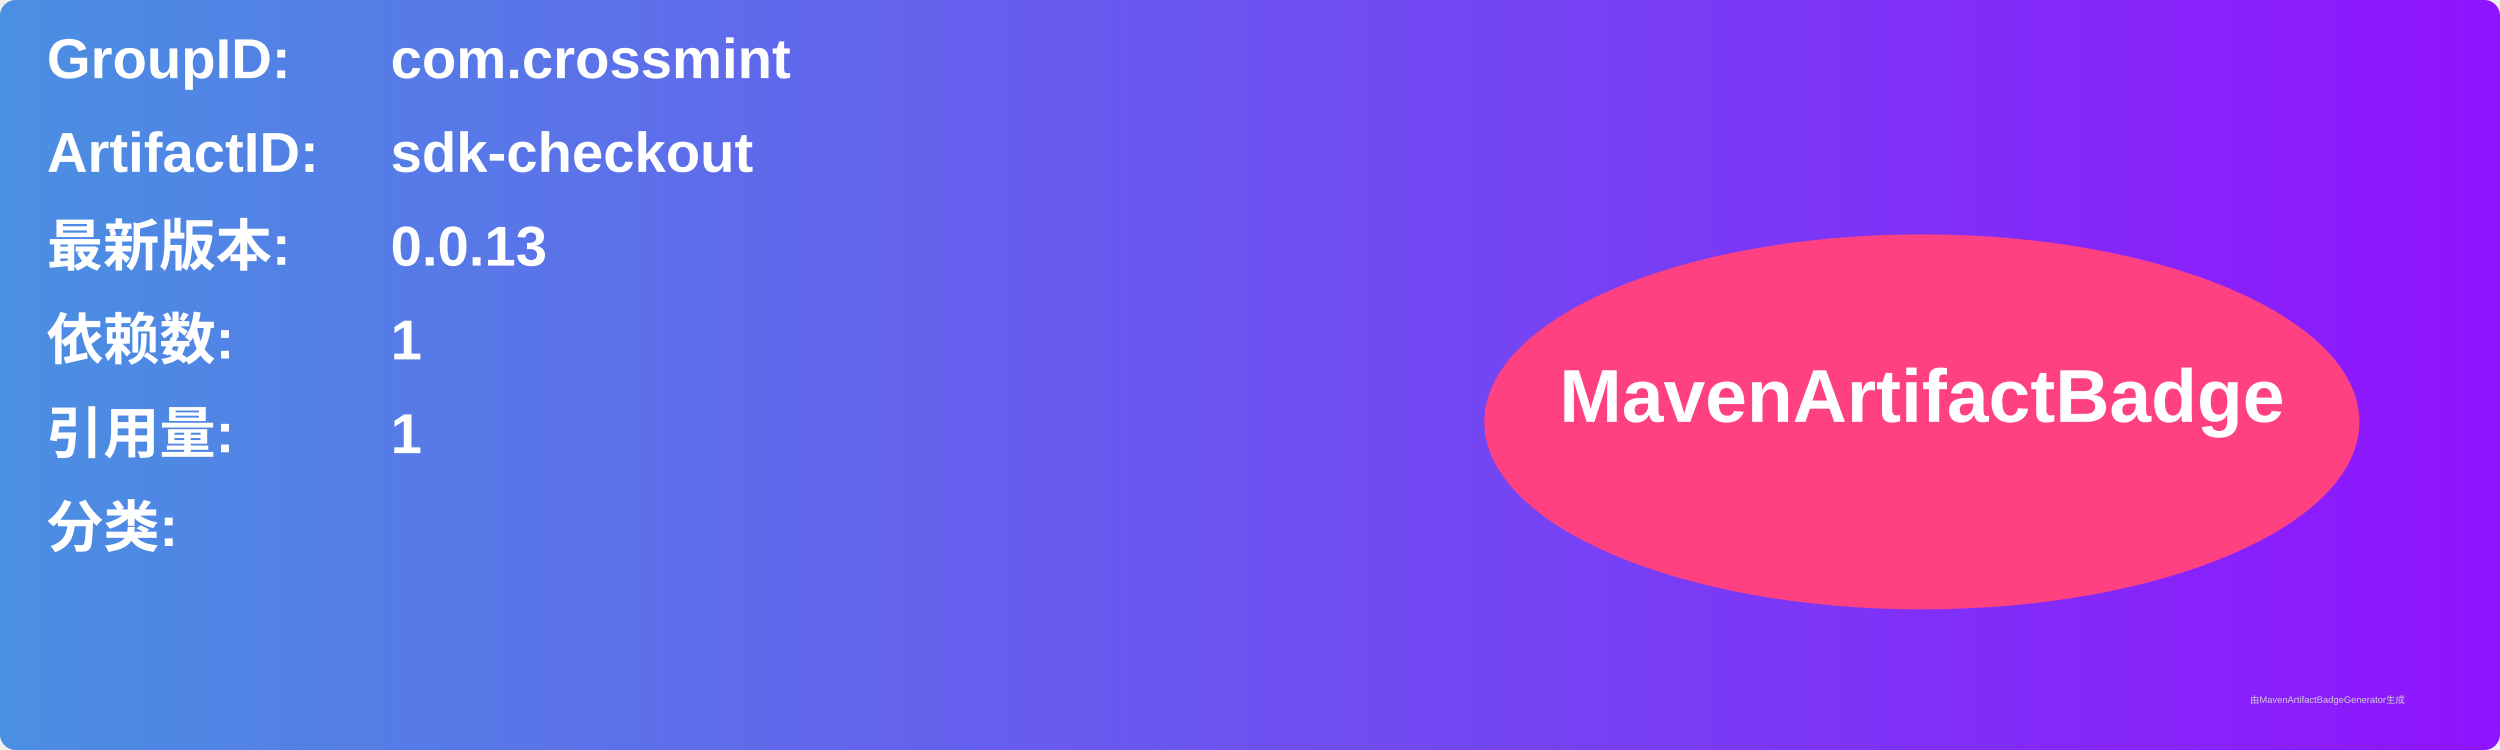
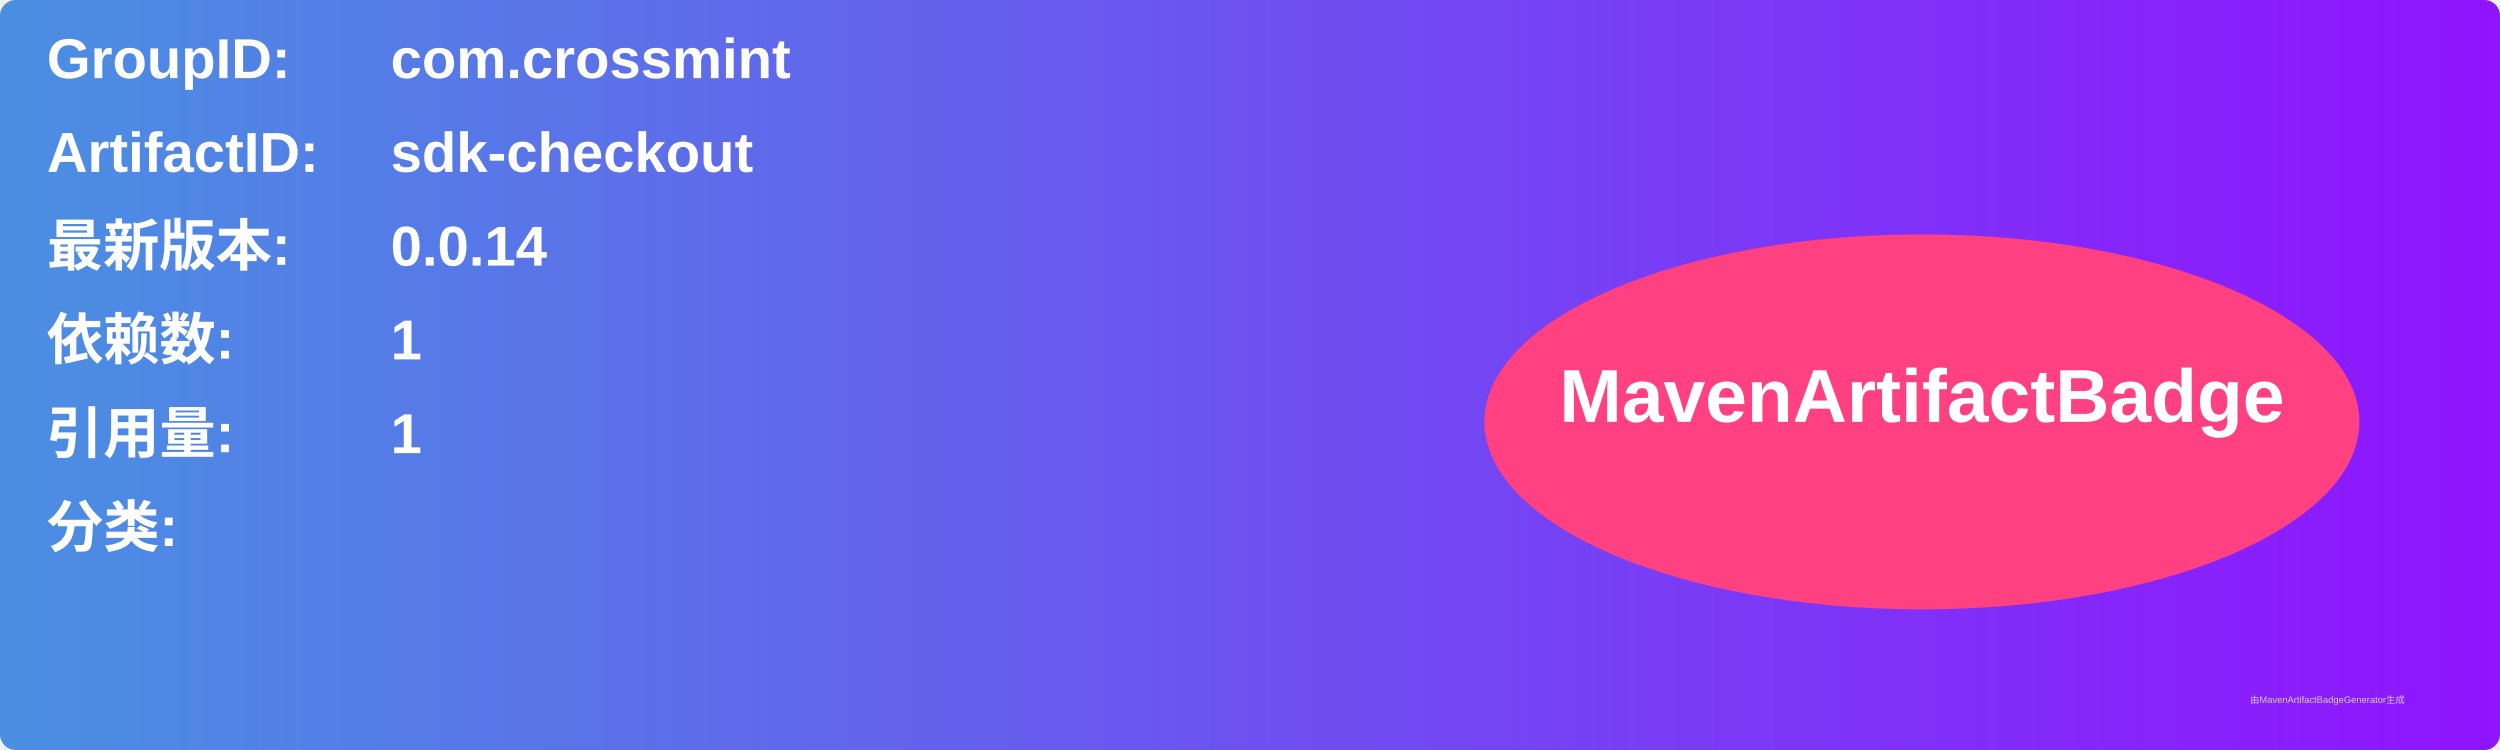
<svg xmlns="http://www.w3.org/2000/svg" width="800" height="240" viewBox="0 0 800 240">
  <linearGradient id="grad" x1="0%" y1="0%" x2="100%" y2="0%">
    <stop offset="0%" stop-color="#4a90e2" />
    <stop offset="100%" stop-color="#9013fe" />
  </linearGradient>
  <rect width="100%" height="100%" rx="5" ry="5" fill="url(#grad)" />
  <g transform="translate(15, 15)">
    <text x="0" y="10" font-family="Arial" font-size="18" fill="white" font-weight="bold" width="260">GroupID:</text>
    <text x="110" y="10" font-family="Arial" font-size="18" fill="white" font-weight="bold" width="460">com.crossmint</text>
    <text x="0" y="40" font-family="Arial" font-size="18" fill="white" font-weight="bold" width="260">ArtifactID:</text>
    <text x="110" y="40" font-family="Arial" font-size="18" fill="white" font-weight="bold" width="460">sdk-checkout</text>
    <text x="0" y="70" font-family="Arial" font-size="18" fill="white" font-weight="bold">最新版本:</text>
    <text x="110" y="70" font-family="Arial" font-size="18" fill="white" font-weight="bold">
-       <tspan font-weight="bold">0.0.13</tspan>
+       <tspan font-weight="bold">0.0.14</tspan>
    </text>
    <text x="0" y="100" font-family="Arial" font-size="18" fill="white" font-weight="bold">依赖数: </text>
    <text x="110" y="100" font-family="Arial" font-size="18" fill="white">
      <tspan font-weight="bold">1</tspan>
    </text>
    <text x="0" y="130" font-family="Arial" font-size="18" fill="white" font-weight="bold">引用量: </text>
    <text x="110" y="130" font-family="Arial" font-size="18" fill="white">
      <tspan font-weight="bold">1</tspan>
    </text>
    <text x="0" y="160" font-family="Arial" font-size="18" fill="white" font-weight="bold">分类:</text>
    <text x="10" y="190" font-family="Arial" font-size="10" fill="white">
      <tspan font-weight="bold" />
    </text>
    <ellipse cx="600" cy="120" rx="140" ry="60" fill="#ff4081" />
    <text x="600" y="120" text-anchor="middle" font-family="Arial" font-size="24" fill="white" font-weight="bold">MavenArtifactBadge</text>
  </g>
  <text x="720" y="225" font-family="Arial" font-size="3" fill="#d0d0d0">由MavenArtifactBadgeGenerator生成</text>
</svg>
